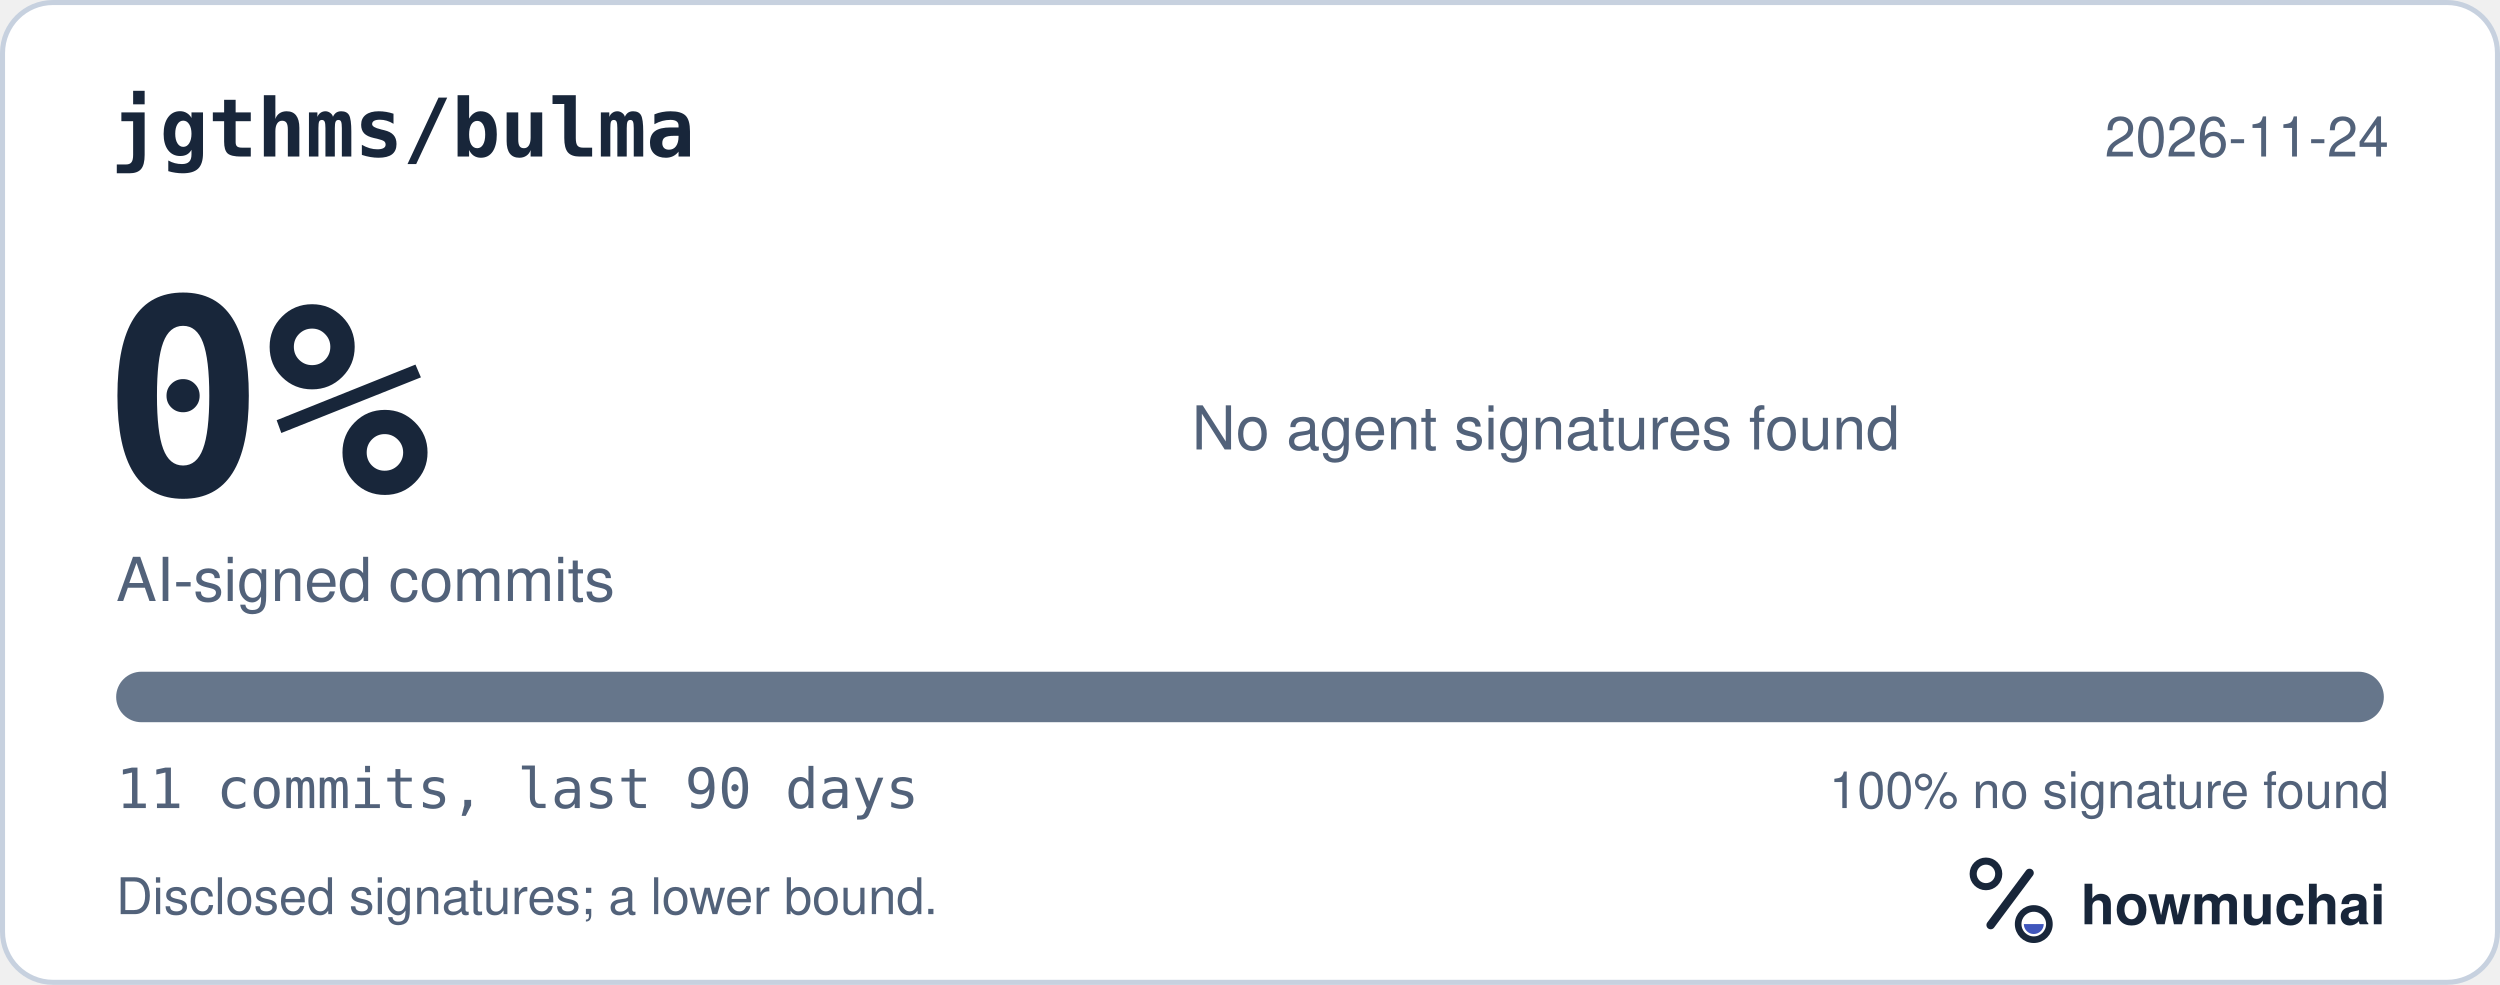
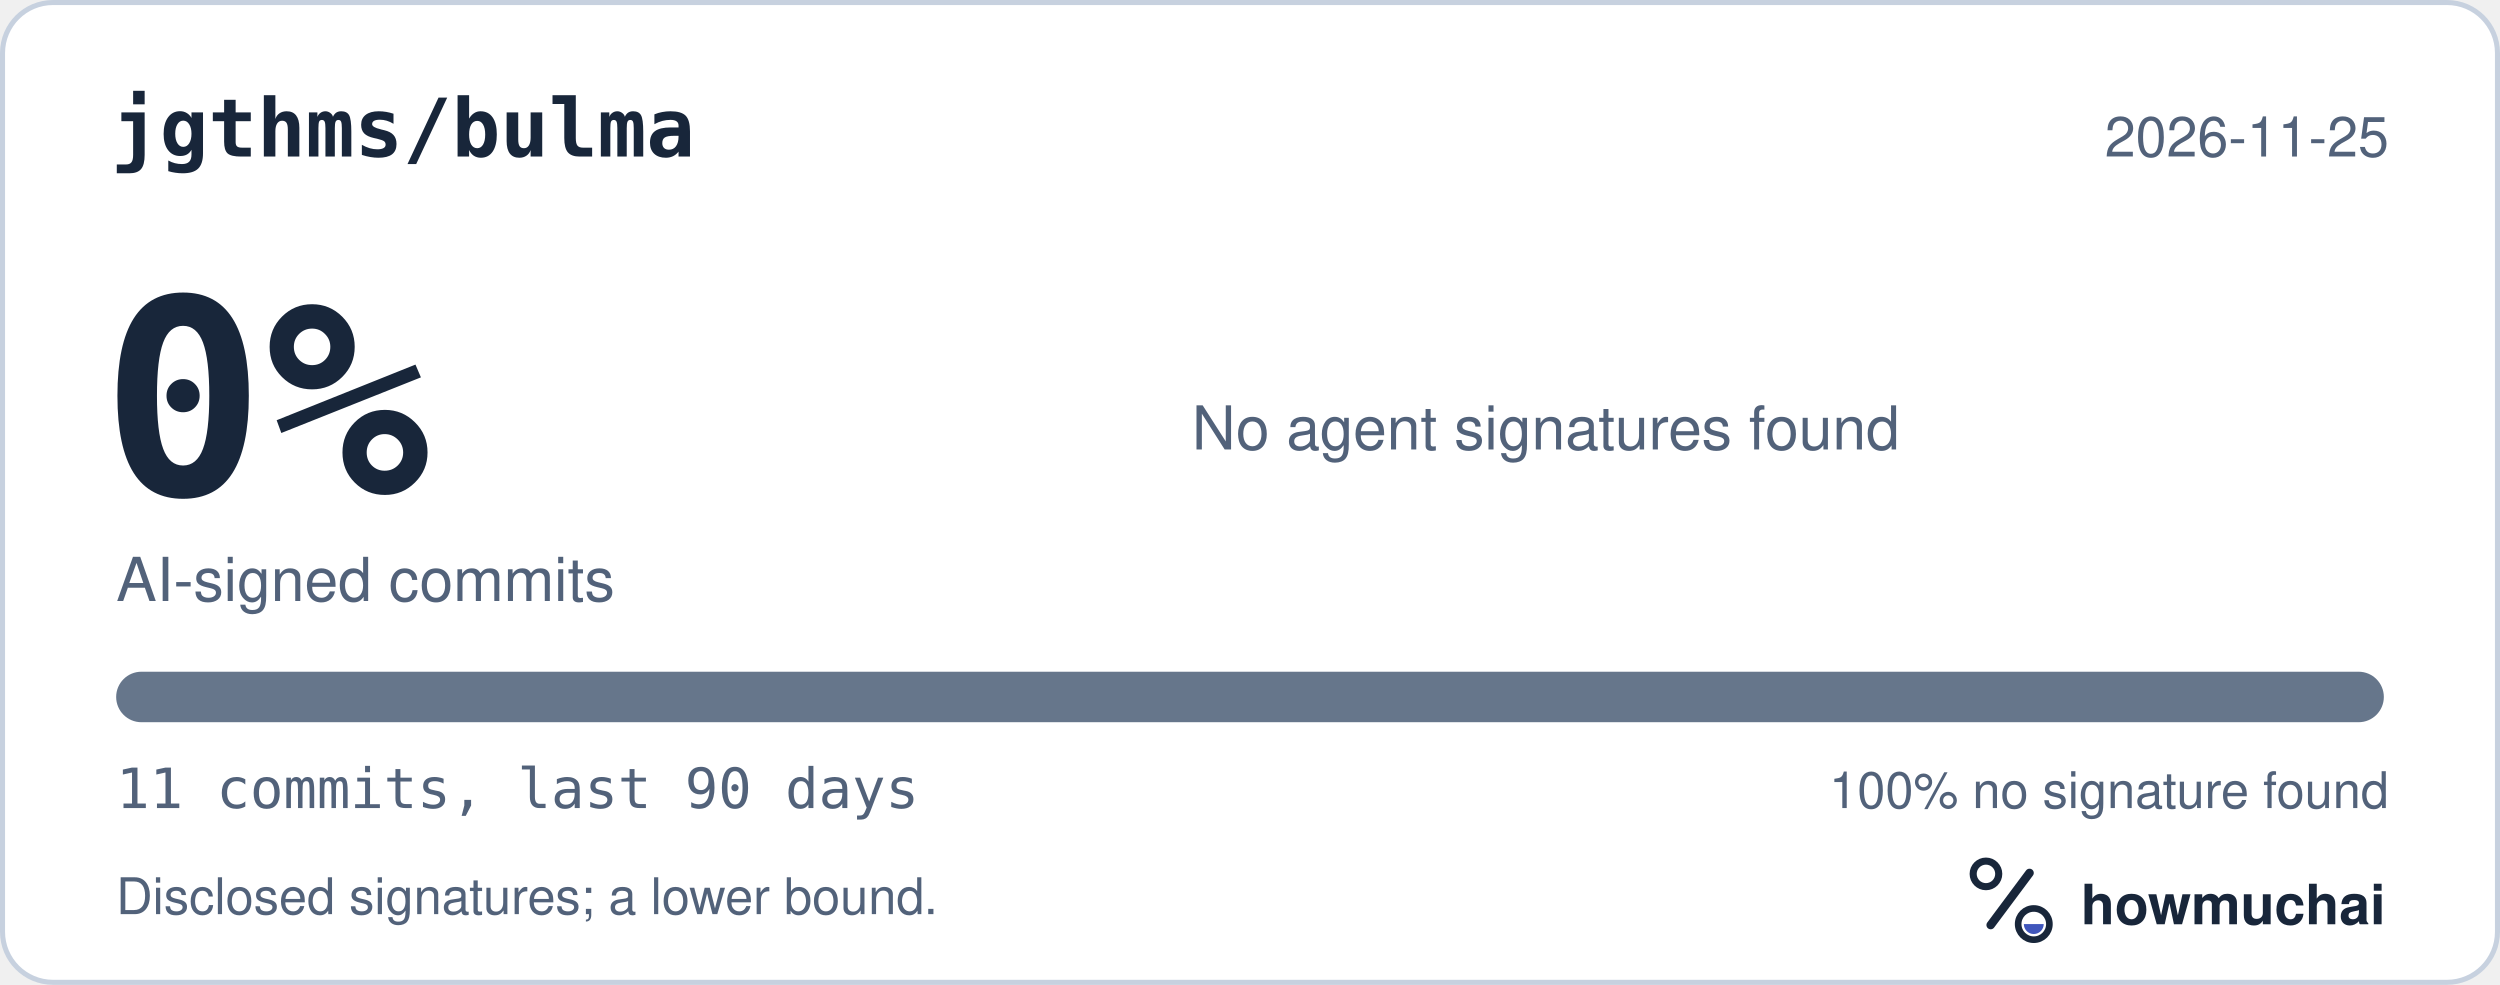
<svg xmlns="http://www.w3.org/2000/svg" width="495" height="195" viewBox="0 0 495 195" role="img" aria-labelledby="hm-t hm-d">
  <rect x="0.5" y="0.5" width="494" height="194" rx="10" fill="#FFFFFF" stroke="#C7D1DF" />
  <text x="22" y="31" fill="#18263A" font-family="ui-monospace, SF Mono, Menlo, Consolas, IBM Plex Mono, monospace" font-size="16" font-weight="600">jgthms/bulma</text>
-   <text x="473" y="31" fill="#52627A" font-family="-apple-system, BlinkMacSystemFont, Segoe UI, Helvetica, Arial, Fira Sans, sans-serif" font-size="11" text-anchor="end">2026-11-24</text>
+   <text x="473" y="31" fill="#52627A" font-family="-apple-system, BlinkMacSystemFont, Segoe UI, Helvetica, Arial, Fira Sans, sans-serif" font-size="11" text-anchor="end">2026-11-25</text>
  <text x="20" y="98" fill="#18263A" font-family="ui-monospace, SF Mono, Menlo, Consolas, IBM Plex Mono, monospace" font-size="54" font-weight="700">0%</text>
  <text x="23" y="119" fill="#52627A" font-family="-apple-system, BlinkMacSystemFont, Segoe UI, Helvetica, Arial, Fira Sans, sans-serif" font-size="12">AI-signed commits</text>
  <text x="236" y="89" fill="#52627A" font-family="-apple-system, BlinkMacSystemFont, Segoe UI, Helvetica, Arial, Fira Sans, sans-serif" font-size="12">No agent signatures found</text>
  <defs>
    <clipPath id="hm-bar">
      <rect x="23" y="133" width="449" height="10" rx="5" />
    </clipPath>
  </defs>
  <rect x="23" y="133" width="449" height="10" rx="5" fill="#66768B" />
  <g clip-path="url(#hm-bar)" />
  <text x="23" y="160" fill="#52627A" font-family="ui-monospace, SF Mono, Menlo, Consolas, IBM Plex Mono, monospace" font-size="11">11 commits, last 90 days</text>
  <text x="473" y="160" fill="#52627A" font-family="-apple-system, BlinkMacSystemFont, Segoe UI, Helvetica, Arial, Fira Sans, sans-serif" font-size="10" text-anchor="end">100% no signature found</text>
  <text x="23" y="181" fill="#52627A" font-family="-apple-system, BlinkMacSystemFont, Segoe UI, Helvetica, Arial, Fira Sans, sans-serif" font-size="10">Disclosed signatures; a lower bound.</text>
  <g transform="translate(386 166) scale(0.046875)">
    <circle cx="154" cy="150" r="54" fill="none" stroke="#18263A" stroke-width="30" />
    <path d="M174 366 338 146" fill="none" stroke="#18263A" stroke-width="36" stroke-linecap="round" />
    <circle cx="356" cy="362" r="66" fill="none" stroke="#18263A" stroke-width="28" />
    <path d="M314 362a42 42 0 0 0 84 0Z" fill="#4056BC" />
  </g>
  <text x="412" y="183" fill="#18263A" font-family="-apple-system, BlinkMacSystemFont, Segoe UI, Helvetica, Arial, Fira Sans, sans-serif" font-size="11" font-weight="650">howmuchai</text>
</svg>
